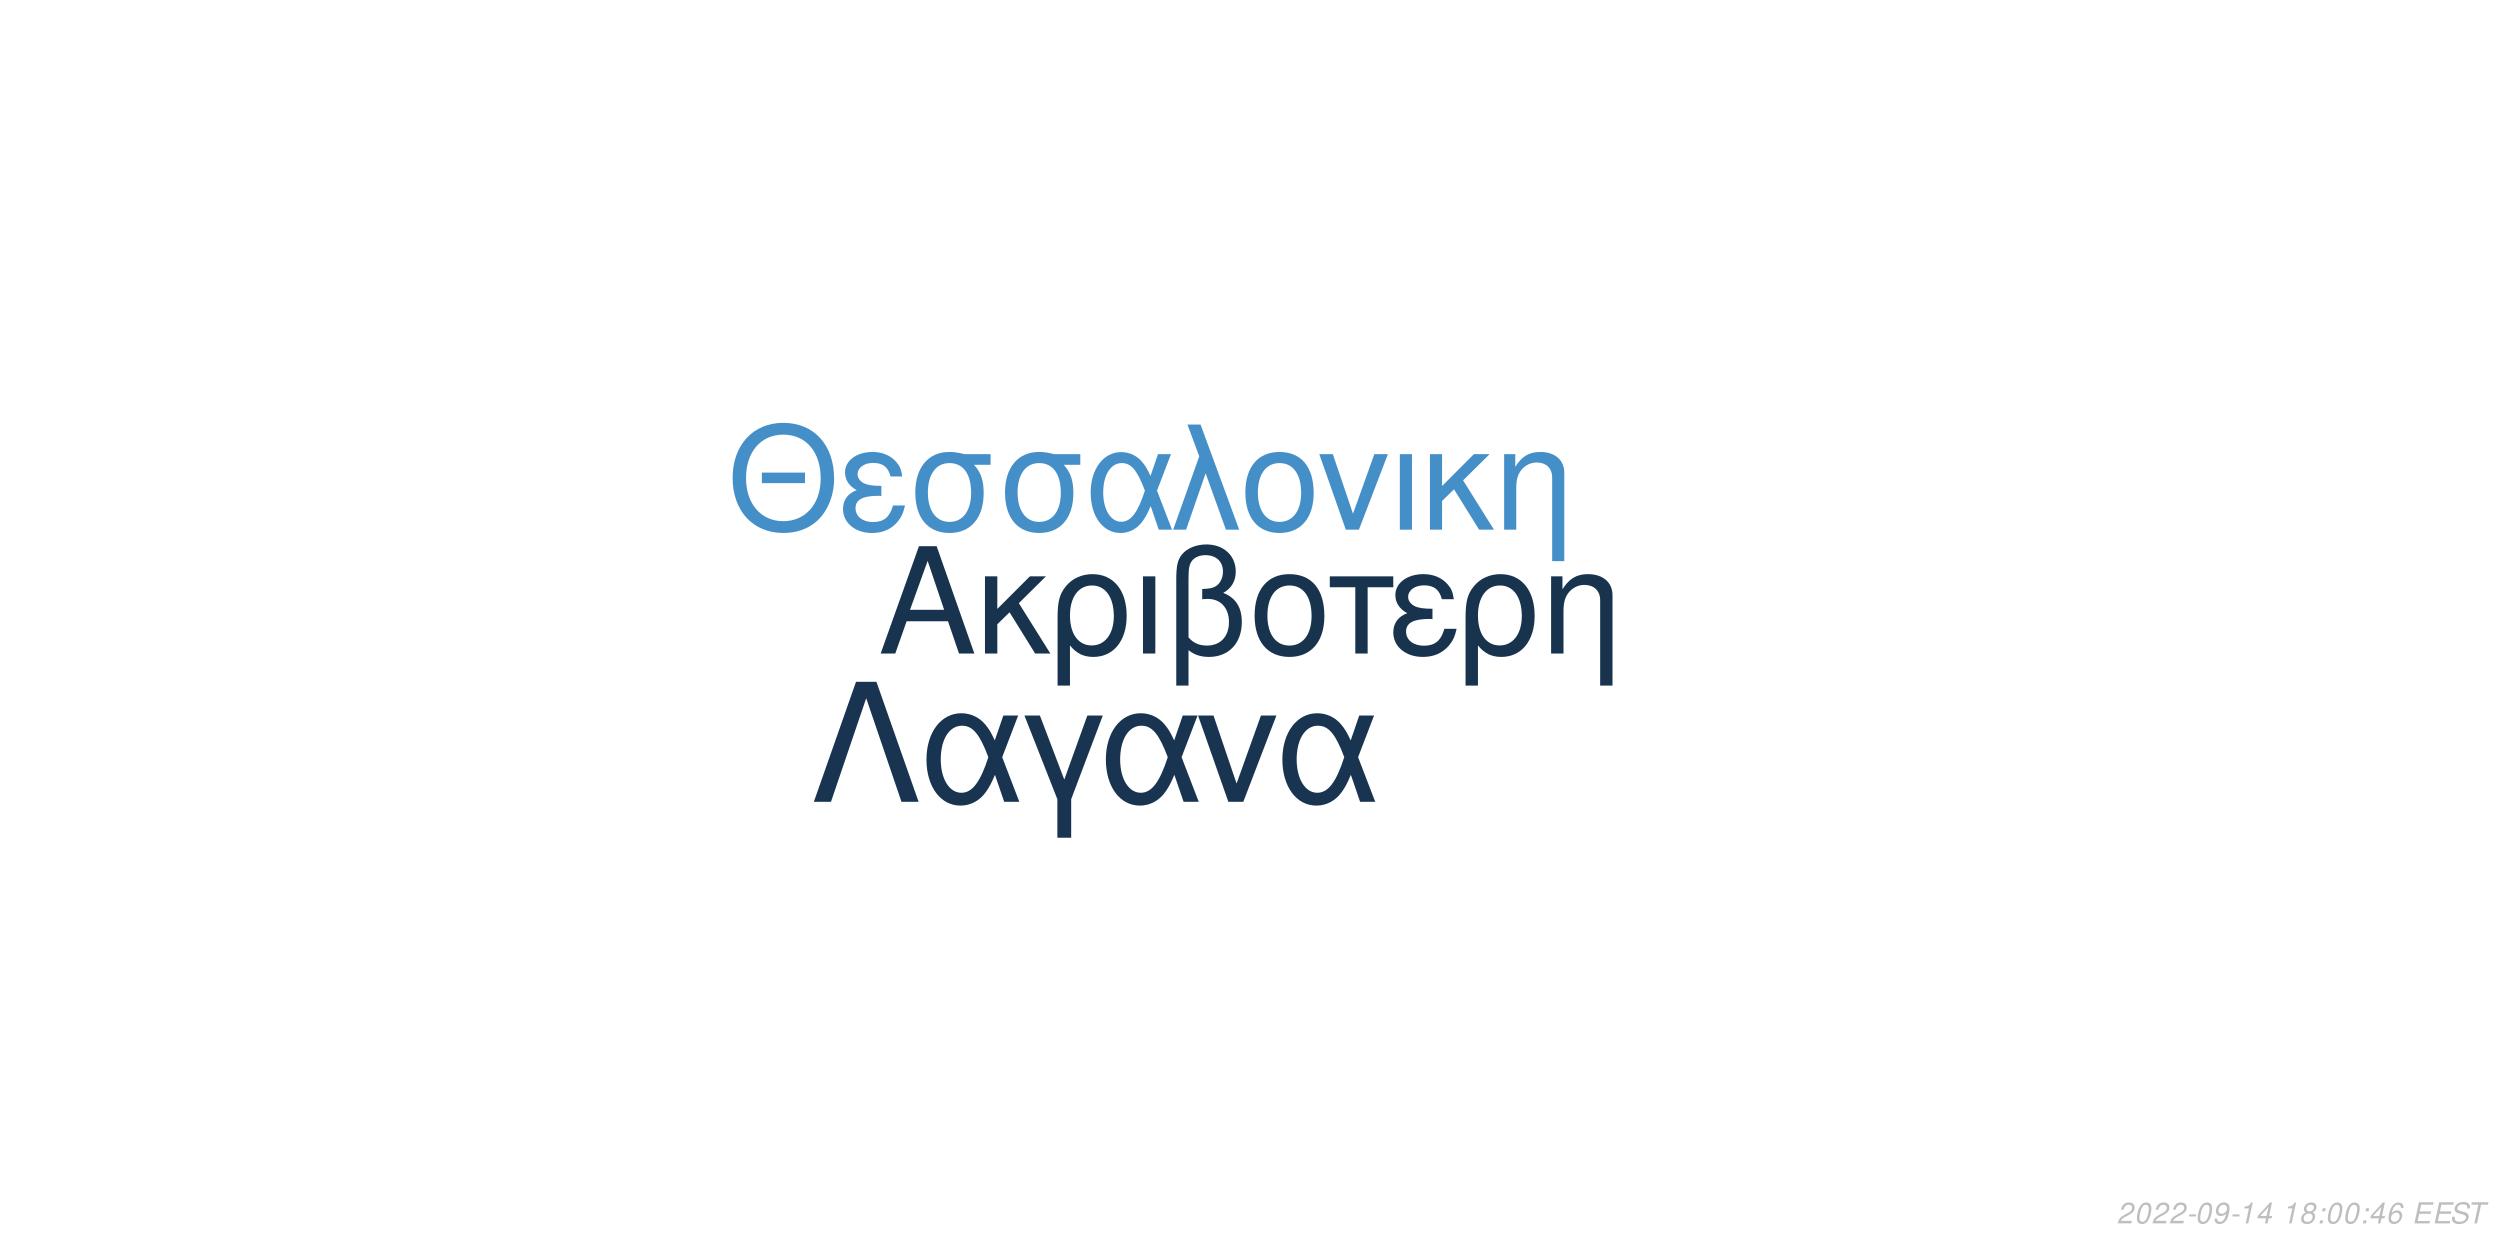
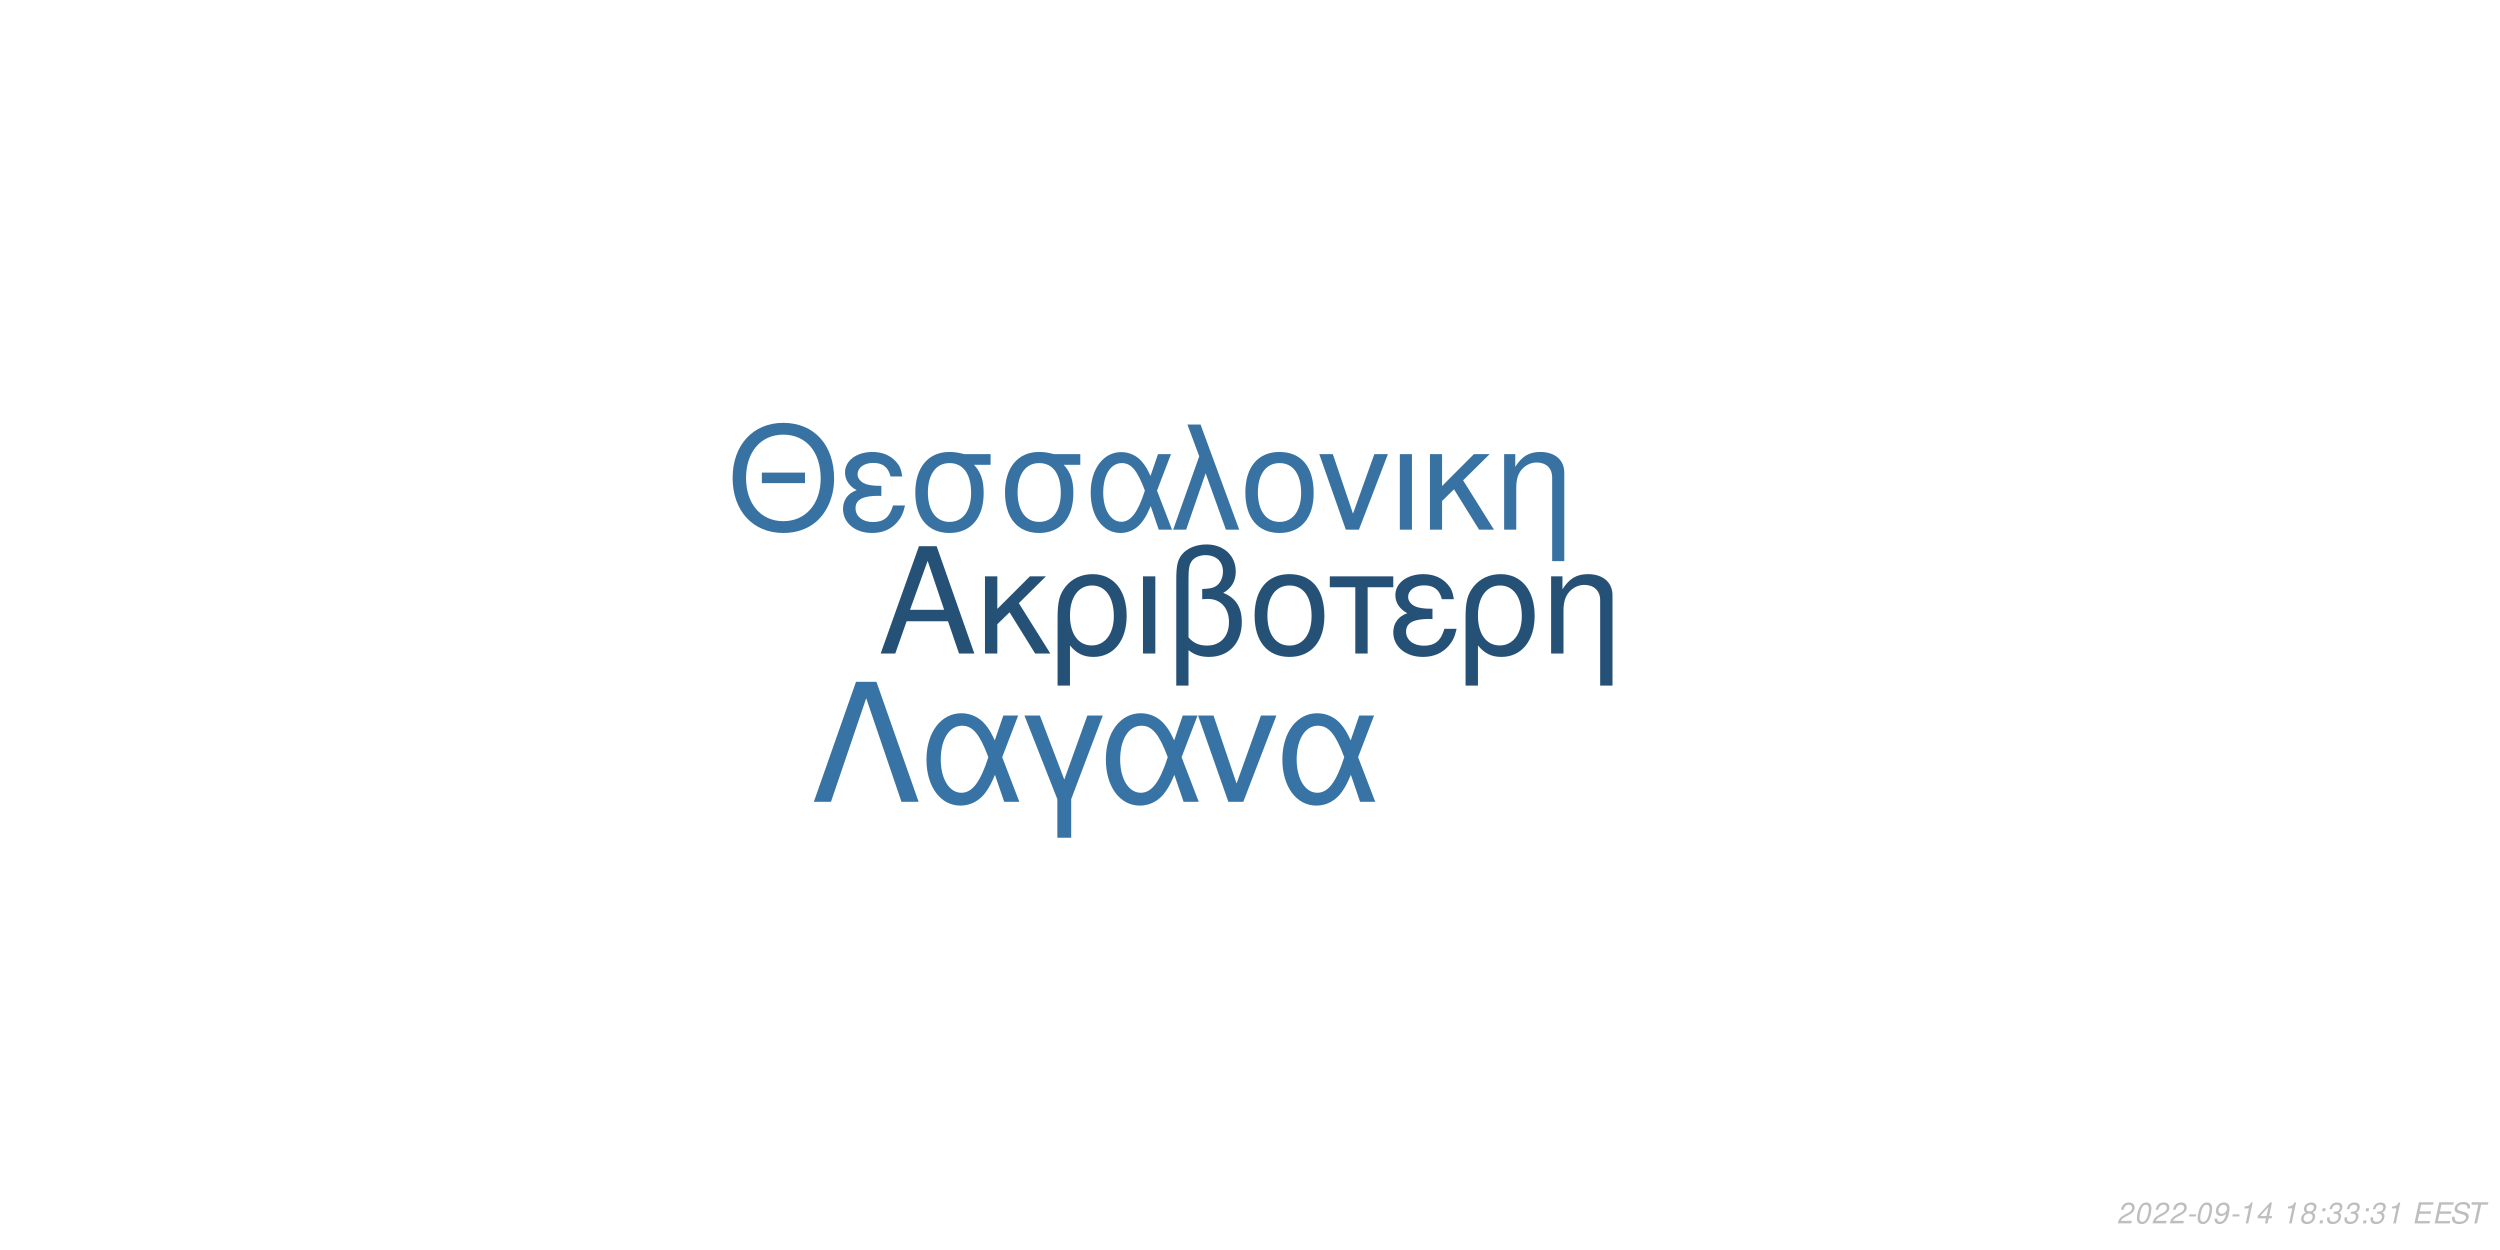
<svg xmlns="http://www.w3.org/2000/svg" xmlns:xlink="http://www.w3.org/1999/xlink" width="864pt" height="432pt" viewBox="0 0 864 432" version="1.1">
  <defs>
    <g>
      <symbol overflow="visible" id="glyph0-0">
        <path style="stroke:none;" d="" />
      </symbol>
      <symbol overflow="visible" id="glyph0-1">
        <path style="stroke:none;" d="M 24.125 -11.141 L 27.938 0 L 33.234 0 L 20.203 -37.094 L 14.094 -37.094 L 0.859 0 L 5.906 0 L 9.828 -11.141 Z M 22.797 -15.109 L 11 -15.109 L 17.094 -32.016 Z M 22.797 -15.109 " />
      </symbol>
      <symbol overflow="visible" id="glyph0-2">
        <path style="stroke:none;" d="M 7.172 -15.422 L 7.172 -26.672 L 2.906 -26.672 L 2.906 0 L 7.172 0 L 7.172 -10.125 L 11.406 -14.25 L 20.25 0 L 25.5 0 L 14.609 -17.406 L 23.969 -26.672 L 18.422 -26.672 Z M 7.172 -15.422 " />
      </symbol>
      <symbol overflow="visible" id="glyph0-3">
        <path style="stroke:none;" d="M 3 11.094 L 7.281 11.094 L 7.281 -2.797 C 9.516 -0.047 11.953 1.172 15.375 1.172 C 22.344 1.172 26.875 -4.422 26.875 -13.031 C 26.875 -21.891 22.297 -27.438 15.062 -27.438 C 11.297 -27.438 7.984 -25.906 5.797 -23.156 C 3.672 -20.516 3 -17.969 3 -12.359 Z M 14.906 -23.516 C 19.547 -23.516 22.438 -19.438 22.438 -12.922 C 22.438 -6.812 19.391 -2.797 14.812 -2.797 C 10.172 -2.797 7.281 -6.766 7.281 -13.125 C 7.281 -19.484 10.234 -23.516 14.906 -23.516 Z M 14.906 -23.516 " />
      </symbol>
      <symbol overflow="visible" id="glyph0-4">
        <path style="stroke:none;" d="M 3.516 0 L 7.781 0 L 7.781 -26.672 L 3.516 -26.672 Z M 3.516 0 " />
      </symbol>
      <symbol overflow="visible" id="glyph0-5">
        <path style="stroke:none;" d="M 4.016 11.094 L 8.25 11.094 L 8.25 -1.172 C 10.172 0.406 12.422 1.172 15.312 1.172 C 22.188 1.172 26.672 -3.609 26.672 -10.891 C 26.672 -15.984 24.578 -19.234 20.25 -20.969 C 23.109 -22.547 24.578 -25.031 24.578 -28.344 C 24.578 -33.844 20.406 -37.703 14.453 -37.703 C 10.938 -37.703 7.734 -36.391 6 -34.25 C 4.484 -32.422 4.016 -30.328 4.016 -25.391 Z M 8.25 -25.656 C 8.25 -29.359 8.5 -30.844 9.469 -32.062 C 10.375 -33.281 12.156 -34 14.094 -34 C 17.812 -34 20.156 -31.812 20.156 -28.297 C 20.156 -25.953 18.984 -23.812 17.297 -23.047 C 16.281 -22.547 15.469 -22.438 12.984 -22.297 L 12.984 -18.781 C 13.734 -18.828 14.344 -18.875 14.969 -18.875 C 19.344 -18.875 22.234 -15.719 22.234 -10.891 C 22.234 -5.906 19.281 -2.75 14.656 -2.75 C 11.953 -2.75 9.922 -3.609 8.25 -5.594 Z M 8.25 -25.656 " />
      </symbol>
      <symbol overflow="visible" id="glyph0-6">
        <path style="stroke:none;" d="M 14.094 -27.438 C 6.562 -27.438 2.094 -22.094 2.094 -13.125 C 2.094 -4.125 6.562 1.172 14.141 1.172 C 21.672 1.172 26.203 -4.172 26.203 -12.922 C 26.203 -22.188 21.828 -27.438 14.094 -27.438 Z M 14.141 -23.516 C 18.938 -23.516 21.781 -19.594 21.781 -12.984 C 21.781 -6.672 18.828 -2.75 14.141 -2.75 C 9.422 -2.75 6.516 -6.672 6.516 -13.125 C 6.516 -19.594 9.422 -23.516 14.141 -23.516 Z M 14.141 -23.516 " />
      </symbol>
      <symbol overflow="visible" id="glyph0-7">
        <path style="stroke:none;" d="M 7.891 0 L 12.156 0 L 12.156 -22.906 L 21.016 -22.906 L 21.016 -26.672 L -0.922 -26.672 L -0.922 -22.906 L 7.891 -22.906 Z M 7.891 0 " />
      </symbol>
      <symbol overflow="visible" id="glyph0-8">
        <path style="stroke:none;" d="M 14.562 -15.469 C 11.344 -15.469 9.562 -15.781 8.297 -16.438 C 6.922 -17.203 6.156 -18.328 6.156 -19.547 C 6.156 -21.891 8.453 -23.562 11.656 -23.562 C 15.062 -23.562 16.953 -22.094 17.812 -18.781 L 21.938 -18.781 C 21.578 -21.266 21.062 -22.5 19.797 -23.922 C 17.812 -26.203 14.906 -27.438 11.453 -27.438 C 5.797 -27.438 1.734 -24.375 1.734 -20.203 C 1.734 -17.609 3.156 -15.375 5.859 -13.938 C 2.797 -12.875 1.016 -10.484 1.016 -7.328 C 1.016 -2.391 5.297 1.172 11.25 1.172 C 14.969 1.172 17.906 -0.109 20.156 -2.641 C 21.578 -4.328 22.297 -5.797 22.906 -8.547 L 18.672 -8.547 C 17.5 -4.422 15.422 -2.703 11.609 -2.703 C 7.938 -2.703 5.438 -4.688 5.438 -7.578 C 5.438 -10.578 7.938 -11.953 13.484 -11.953 C 13.641 -11.953 14.094 -11.953 14.562 -11.906 Z M 14.562 -15.469 " />
      </symbol>
      <symbol overflow="visible" id="glyph0-9">
        <path style="stroke:none;" d="M 3.562 -26.672 L 3.562 0 L 7.844 0 L 7.844 -14.703 C 7.844 -17.906 8.5 -19.891 10.031 -21.531 C 11.406 -22.953 13.188 -23.719 15.062 -23.719 C 18.375 -23.719 20.516 -21.672 20.516 -18.469 L 20.516 11.094 L 24.781 11.094 L 24.781 -20.156 C 24.781 -24.578 21.469 -27.438 16.328 -27.438 C 12.359 -27.438 9.828 -25.906 7.484 -22.188 L 7.484 -26.672 Z M 3.562 -26.672 " />
      </symbol>
      <symbol overflow="visible" id="glyph1-0">
        <path style="stroke:none;" d="" />
      </symbol>
      <symbol overflow="visible" id="glyph1-1">
        <path style="stroke:none;" d="M 26.859 -19.734 L 11.953 -19.734 L 11.953 -16.094 L 26.859 -16.094 Z M 19.328 -36.922 C 8.922 -36.922 1.844 -29.25 1.844 -17.891 C 1.844 -6.484 8.875 1.141 19.391 1.141 C 23.812 1.141 27.703 -0.203 30.641 -2.688 C 34.578 -6.031 36.922 -11.656 36.922 -17.594 C 36.922 -29.297 30 -36.922 19.328 -36.922 Z M 19.328 -32.844 C 27.203 -32.844 32.281 -26.906 32.281 -17.688 C 32.281 -8.922 27.062 -2.938 19.391 -2.938 C 11.609 -2.938 6.484 -8.922 6.484 -17.891 C 6.484 -26.859 11.609 -32.844 19.328 -32.844 Z M 19.328 -32.844 " />
      </symbol>
      <symbol overflow="visible" id="glyph1-2">
        <path style="stroke:none;" d="M 14.25 -15.141 C 11.109 -15.141 9.375 -15.453 8.125 -16.094 C 6.781 -16.844 6.031 -17.938 6.031 -19.141 C 6.031 -21.422 8.266 -23.078 11.406 -23.078 C 14.75 -23.078 16.594 -21.625 17.438 -18.391 L 21.469 -18.391 C 21.125 -20.828 20.625 -22.031 19.391 -23.422 C 17.438 -25.656 14.594 -26.859 11.219 -26.859 C 5.688 -26.859 1.688 -23.875 1.688 -19.781 C 1.688 -17.234 3.094 -15.047 5.734 -13.656 C 2.734 -12.609 1 -10.266 1 -7.172 C 1 -2.344 5.188 1.141 11.016 1.141 C 14.656 1.141 17.547 -0.094 19.734 -2.594 C 21.125 -4.234 21.828 -5.688 22.422 -8.375 L 18.281 -8.375 C 17.141 -4.328 15.094 -2.641 11.359 -2.641 C 7.766 -2.641 5.328 -4.578 5.328 -7.422 C 5.328 -10.359 7.766 -11.703 13.203 -11.703 C 13.359 -11.703 13.797 -11.703 14.25 -11.656 Z M 14.25 -15.141 " />
      </symbol>
      <symbol overflow="visible" id="glyph1-3">
        <path style="stroke:none;" d="M 29 -26.109 L 19.938 -26.109 C 17.594 -26.703 16.438 -26.859 14.703 -26.859 C 7.469 -26.859 2.984 -21.469 2.984 -12.859 C 2.984 -4.031 7.375 1.141 14.797 1.141 C 22.172 1.141 26.609 -4.078 26.609 -12.656 C 26.609 -17.047 25.656 -19.828 23.266 -22.422 L 29 -22.422 Z M 14.797 -23.016 C 19.531 -23.016 22.266 -19.234 22.266 -12.75 C 22.266 -6.531 19.438 -2.688 14.797 -2.688 C 10.172 -2.688 7.328 -6.531 7.328 -12.859 C 7.328 -19.188 10.172 -23.016 14.797 -23.016 Z M 14.797 -23.016 " />
      </symbol>
      <symbol overflow="visible" id="glyph1-4">
        <path style="stroke:none;" d="M 29.344 -26.109 L 24.859 -26.109 L 22.266 -18.578 C 21.125 -21.031 20.484 -22.125 19.328 -23.469 C 17.547 -25.609 14.906 -26.812 12.156 -26.812 C 5.984 -26.812 1.594 -20.984 1.594 -12.812 C 1.594 -4.578 5.828 1.141 11.906 1.141 C 14.953 1.141 17.734 -0.344 19.625 -3.047 C 20.672 -4.531 21.281 -5.688 22.328 -8.172 L 25.109 0 L 29.703 0 L 24.516 -13.5 Z M 20.328 -13.5 C 17.891 -5.922 15.453 -2.734 12.156 -2.734 C 8.516 -2.734 5.922 -6.922 5.922 -12.812 C 5.922 -18.938 8.516 -23.016 12.359 -23.016 C 15.594 -23.016 17.688 -20.531 20.328 -13.5 Z M 20.328 -13.5 " />
      </symbol>
      <symbol overflow="visible" id="glyph1-5">
        <path style="stroke:none;" d="M 1.094 0 L 5.578 0 L 12.312 -19.484 L 19.328 0 L 23.922 0 L 10.562 -36.328 L 6.031 -36.328 L 10.109 -25.359 Z M 1.094 0 " />
      </symbol>
      <symbol overflow="visible" id="glyph1-6">
        <path style="stroke:none;" d="M 13.797 -26.859 C 6.422 -26.859 2.047 -21.625 2.047 -12.859 C 2.047 -4.031 6.422 1.141 13.859 1.141 C 21.234 1.141 25.656 -4.078 25.656 -12.656 C 25.656 -21.719 21.375 -26.859 13.797 -26.859 Z M 13.859 -23.016 C 18.531 -23.016 21.328 -19.188 21.328 -12.703 C 21.328 -6.531 18.438 -2.688 13.859 -2.688 C 9.219 -2.688 6.375 -6.531 6.375 -12.859 C 6.375 -19.188 9.219 -23.016 13.859 -23.016 Z M 13.859 -23.016 " />
      </symbol>
      <symbol overflow="visible" id="glyph1-7">
        <path style="stroke:none;" d="M 14.297 0 L 24.312 -26.109 L 19.625 -26.109 L 12.25 -5.531 L 5.281 -26.109 L 0.594 -26.109 L 9.766 0 Z M 14.297 0 " />
      </symbol>
      <symbol overflow="visible" id="glyph1-8">
        <path style="stroke:none;" d="M 3.438 0 L 7.625 0 L 7.625 -26.109 L 3.438 -26.109 Z M 3.438 0 " />
      </symbol>
      <symbol overflow="visible" id="glyph1-9">
        <path style="stroke:none;" d="M 7.031 -15.094 L 7.031 -26.109 L 2.844 -26.109 L 2.844 0 L 7.031 0 L 7.031 -9.922 L 11.156 -13.953 L 19.828 0 L 24.969 0 L 14.297 -17.047 L 23.469 -26.109 L 18.031 -26.109 Z M 7.031 -15.094 " />
      </symbol>
      <symbol overflow="visible" id="glyph1-10">
        <path style="stroke:none;" d="M 3.484 -26.109 L 3.484 0 L 7.672 0 L 7.672 -14.406 C 7.672 -17.547 8.328 -19.484 9.812 -21.078 C 11.156 -22.469 12.906 -23.219 14.75 -23.219 C 17.984 -23.219 20.078 -21.234 20.078 -18.094 L 20.078 10.859 L 24.266 10.859 L 24.266 -19.734 C 24.266 -24.062 21.031 -26.859 16 -26.859 C 12.109 -26.859 9.609 -25.359 7.328 -21.719 L 7.328 -26.109 Z M 3.484 -26.109 " />
      </symbol>
      <symbol overflow="visible" id="glyph2-0">
        <path style="stroke:none;" d="" />
      </symbol>
      <symbol overflow="visible" id="glyph2-1">
        <path style="stroke:none;" d="M 22.531 -41.484 L 15.484 -41.484 L 0.906 0 L 6.828 0 L 19 -35.797 L 31.188 0 L 37.109 0 Z M 22.531 -41.484 " />
      </symbol>
      <symbol overflow="visible" id="glyph2-2">
        <path style="stroke:none;" d="M 33.516 -29.812 L 28.391 -29.812 L 25.438 -21.219 C 24.125 -24.016 23.391 -25.266 22.078 -26.797 C 20.031 -29.25 17.016 -30.609 13.891 -30.609 C 6.828 -30.609 1.828 -23.953 1.828 -14.625 C 1.828 -5.234 6.656 1.312 13.594 1.312 C 17.078 1.312 20.266 -0.391 22.422 -3.469 C 23.609 -5.172 24.297 -6.484 25.5 -9.328 L 28.688 0 L 33.922 0 L 28 -15.422 Z M 23.219 -15.422 C 20.422 -6.766 17.641 -3.125 13.891 -3.125 C 9.734 -3.125 6.766 -7.906 6.766 -14.625 C 6.766 -21.625 9.734 -26.297 14.109 -26.297 C 17.812 -26.297 20.203 -23.453 23.219 -15.422 Z M 23.219 -15.422 " />
      </symbol>
      <symbol overflow="visible" id="glyph2-3">
        <path style="stroke:none;" d="M 12.062 12.406 L 16.844 12.406 L 16.844 -0.906 L 27.766 -29.812 L 22.422 -29.812 L 14.453 -7.688 L 6.031 -29.812 L 0.688 -29.812 L 12.062 -0.906 Z M 12.062 12.406 " />
      </symbol>
      <symbol overflow="visible" id="glyph2-4">
        <path style="stroke:none;" d="M 16.328 0 L 27.766 -29.812 L 22.422 -29.812 L 14 -6.312 L 6.031 -29.812 L 0.688 -29.812 L 11.156 0 Z M 16.328 0 " />
      </symbol>
      <symbol overflow="visible" id="glyph3-0">
        <path style="stroke:none;" d="" />
      </symbol>
      <symbol overflow="visible" id="glyph3-1">
        <path style="stroke:none;" d="M 5.234 -0.875 L 1.469 -0.875 C 1.641 -1.375 2.203 -1.891 3.109 -2.344 L 4.234 -2.938 C 5.562 -3.625 6.219 -4.469 6.219 -5.484 C 6.219 -5.938 6.062 -6.359 5.797 -6.656 C 5.469 -7.047 4.984 -7.234 4.312 -7.234 C 2.766 -7.234 1.891 -6.453 1.484 -4.734 L 2.375 -4.734 C 2.484 -5.188 2.609 -5.484 2.797 -5.75 C 3.094 -6.203 3.609 -6.453 4.188 -6.453 C 4.891 -6.453 5.344 -6.031 5.344 -5.375 C 5.344 -4.703 4.859 -4.094 4.016 -3.656 L 2.984 -3.125 C 1.234 -2.188 0.797 -1.656 0.344 -0.016 L 5.047 -0.016 Z M 5.234 -0.875 " />
      </symbol>
      <symbol overflow="visible" id="glyph3-2">
        <path style="stroke:none;" d="M 4.203 -7.234 C 3.375 -7.234 2.688 -6.812 2.125 -5.984 C 1.484 -5.047 0.984 -3.188 0.984 -1.734 C 0.984 -1.109 1.172 -0.562 1.484 -0.266 C 1.797 0.047 2.281 0.234 2.766 0.234 C 3.625 0.234 4.281 -0.156 4.859 -1.016 C 5.516 -1.953 6 -3.797 6 -5.266 C 6 -6.5 5.328 -7.234 4.203 -7.234 Z M 4.094 -6.453 C 4.734 -6.453 5.125 -5.984 5.125 -5.156 C 5.125 -4.203 4.781 -2.625 4.406 -1.812 C 3.984 -0.938 3.516 -0.547 2.875 -0.547 C 2.25 -0.547 1.875 -1.031 1.875 -1.828 C 1.875 -2.797 2.203 -4.344 2.594 -5.203 C 2.984 -6.047 3.453 -6.453 4.094 -6.453 Z M 4.094 -6.453 " />
      </symbol>
      <symbol overflow="visible" id="glyph3-3">
        <path style="stroke:none;" d="M 3.516 -3.125 L 1.125 -3.125 L 0.969 -2.406 L 3.359 -2.406 Z M 3.516 -3.125 " />
      </symbol>
      <symbol overflow="visible" id="glyph3-4">
        <path style="stroke:none;" d="M 0.844 -1.656 C 0.844 -1.547 0.844 -1.438 0.844 -1.375 C 0.844 -0.406 1.531 0.234 2.578 0.234 C 3.203 0.234 3.766 0.016 4.297 -0.438 C 4.938 -1 5.312 -1.656 5.594 -2.719 C 5.844 -3.672 6.016 -4.766 6.016 -5.375 C 6.016 -5.844 5.844 -6.328 5.547 -6.656 C 5.203 -7.031 4.703 -7.234 4.062 -7.234 C 2.516 -7.234 1.297 -5.938 1.297 -4.266 C 1.297 -3.203 1.984 -2.547 3.047 -2.547 C 3.484 -2.547 3.953 -2.672 4.281 -2.891 C 4.406 -2.984 4.547 -3.078 4.828 -3.344 C 4.438 -1.484 3.703 -0.547 2.703 -0.547 C 2.109 -0.547 1.719 -0.938 1.719 -1.547 L 1.719 -1.656 Z M 3.953 -6.453 C 4.625 -6.453 5.141 -5.953 5.141 -5.281 C 5.141 -4.188 4.312 -3.312 3.297 -3.312 C 2.594 -3.312 2.172 -3.734 2.172 -4.453 C 2.172 -5.562 2.984 -6.453 3.953 -6.453 Z M 3.953 -6.453 " />
      </symbol>
      <symbol overflow="visible" id="glyph3-5">
        <path style="stroke:none;" d="M 3.703 -5.188 L 2.594 0 L 3.469 0 L 5.016 -7.234 L 4.438 -7.234 C 3.906 -6.156 3.688 -6.016 2.234 -5.812 L 2.109 -5.188 Z M 3.703 -5.188 " />
      </symbol>
      <symbol overflow="visible" id="glyph3-6">
        <path style="stroke:none;" d="M 3.625 -1.75 L 3.266 0 L 4.141 0 L 4.516 -1.75 L 5.562 -1.75 L 5.734 -2.531 L 4.688 -2.531 L 5.688 -7.234 L 5.016 -7.234 L 0.844 -2.672 L 0.641 -1.75 Z M 3.797 -2.531 L 1.594 -2.531 L 4.469 -5.703 Z M 3.797 -2.531 " />
      </symbol>
      <symbol overflow="visible" id="glyph3-7">
        <path style="stroke:none;" d="" />
      </symbol>
      <symbol overflow="visible" id="glyph3-8">
        <path style="stroke:none;" d="M 4.766 -3.797 C 5.078 -3.969 5.234 -4.078 5.438 -4.234 C 5.812 -4.594 6.062 -5.172 6.062 -5.734 C 6.062 -6.625 5.344 -7.234 4.266 -7.234 C 2.812 -7.234 1.703 -6.219 1.703 -4.875 C 1.703 -4.406 1.875 -4.125 2.359 -3.812 C 1.297 -3.312 0.75 -2.516 0.75 -1.469 C 0.75 -0.438 1.547 0.234 2.812 0.234 C 3.656 0.234 4.359 -0.094 4.938 -0.734 C 5.359 -1.234 5.609 -1.859 5.609 -2.438 C 5.609 -3.047 5.312 -3.516 4.766 -3.797 Z M 4.109 -6.453 C 4.797 -6.453 5.188 -6.125 5.188 -5.578 C 5.188 -5.266 5.062 -4.922 4.859 -4.672 C 4.562 -4.312 4.188 -4.156 3.656 -4.156 C 2.984 -4.156 2.594 -4.453 2.594 -4.984 C 2.594 -5.859 3.203 -6.453 4.109 -6.453 Z M 3.453 -3.406 C 4.234 -3.406 4.734 -2.984 4.734 -2.312 C 4.734 -1.312 3.922 -0.547 2.875 -0.547 C 2.125 -0.547 1.625 -0.969 1.625 -1.625 C 1.625 -2.609 2.438 -3.406 3.453 -3.406 Z M 3.453 -3.406 " />
      </symbol>
      <symbol overflow="visible" id="glyph3-9">
        <path style="stroke:none;" d="M 2.359 -1.031 L 1.312 -1.031 L 1.094 0 L 2.141 0 Z M 3.266 -5.234 L 2.219 -5.234 L 2 -4.203 L 3.047 -4.203 Z M 3.266 -5.234 " />
      </symbol>
      <symbol overflow="visible" id="glyph3-10">
-         <path style="stroke:none;" d="M 6.125 -5.344 L 6.141 -5.625 C 6.141 -6.609 5.453 -7.234 4.391 -7.234 C 3.438 -7.234 2.641 -6.719 2.016 -5.703 C 1.422 -4.781 0.938 -2.953 0.938 -1.688 C 0.938 -0.516 1.688 0.234 2.859 0.234 C 3.703 0.234 4.438 -0.156 5 -0.875 C 5.406 -1.422 5.672 -2.156 5.672 -2.766 C 5.672 -3.812 4.969 -4.5 3.906 -4.5 C 3.234 -4.5 2.672 -4.234 2.094 -3.625 C 2.406 -5.375 3.234 -6.453 4.25 -6.453 C 4.703 -6.453 5.062 -6.234 5.172 -5.844 C 5.203 -5.719 5.234 -5.578 5.25 -5.344 Z M 3.656 -3.734 C 4.344 -3.734 4.797 -3.281 4.797 -2.625 C 4.797 -1.469 3.984 -0.547 2.984 -0.547 C 2.297 -0.547 1.812 -1.047 1.812 -1.766 C 1.812 -2.859 2.625 -3.734 3.656 -3.734 Z M 3.656 -3.734 " />
+         <path style="stroke:none;" d="M 2.922 -3.312 C 3.125 -3.344 3.234 -3.344 3.375 -3.344 C 4.203 -3.344 4.688 -3 4.688 -2.406 C 4.688 -1.312 3.906 -0.547 2.781 -0.547 C 2.047 -0.547 1.594 -0.938 1.594 -1.562 C 1.594 -1.719 1.609 -1.844 1.656 -2.094 L 0.766 -2.094 C 0.734 -1.797 0.719 -1.641 0.719 -1.469 C 0.719 -0.375 1.406 0.234 2.641 0.234 C 3.547 0.234 4.297 -0.078 4.812 -0.656 C 5.266 -1.156 5.562 -1.875 5.562 -2.547 C 5.562 -3.125 5.344 -3.453 4.797 -3.734 C 5.641 -4.234 6.016 -4.844 6.016 -5.734 C 6.016 -6.656 5.312 -7.234 4.203 -7.234 C 3.375 -7.234 2.672 -6.938 2.188 -6.375 C 1.891 -6.031 1.703 -5.641 1.516 -4.906 L 2.391 -4.906 C 2.5 -5.359 2.594 -5.594 2.734 -5.812 C 3.047 -6.234 3.516 -6.453 4.078 -6.453 C 4.734 -6.453 5.141 -6.125 5.141 -5.578 C 5.141 -5.188 5.016 -4.797 4.797 -4.547 C 4.516 -4.234 4 -4.062 3.266 -4.062 L 3.078 -4.062 Z M 2.922 -3.312 " />
      </symbol>
      <symbol overflow="visible" id="glyph3-11">
        <path style="stroke:none;" d="M 2.547 -3.312 L 6.5 -3.312 L 6.688 -4.141 L 2.719 -4.141 L 3.219 -6.469 L 7.344 -6.469 L 7.516 -7.297 L 2.453 -7.297 L 0.906 0 L 6.125 0 L 6.297 -0.812 L 2.016 -0.812 Z M 2.547 -3.312 " />
      </symbol>
      <symbol overflow="visible" id="glyph3-12">
        <path style="stroke:none;" d="M 7.062 -5.156 C 7.125 -5.438 7.141 -5.562 7.141 -5.703 C 7.141 -6.156 6.938 -6.594 6.594 -6.891 C 6.188 -7.25 5.656 -7.406 4.875 -7.406 C 3.844 -7.406 3.047 -7.125 2.5 -6.562 C 2.094 -6.141 1.781 -5.438 1.781 -4.922 C 1.781 -4.297 2.219 -3.766 2.891 -3.562 L 4.594 -3.094 C 5.406 -2.859 5.734 -2.578 5.734 -2.094 C 5.734 -1.781 5.547 -1.406 5.266 -1.141 C 4.844 -0.766 4.266 -0.578 3.453 -0.578 C 2.328 -0.578 1.812 -0.984 1.812 -1.906 C 1.812 -2.047 1.812 -2.125 1.844 -2.312 L 0.984 -2.312 C 0.906 -2.062 0.891 -1.906 0.891 -1.688 C 0.891 -0.484 1.797 0.234 3.297 0.234 C 4.359 0.234 5.234 -0.062 5.812 -0.609 C 6.344 -1.078 6.688 -1.797 6.688 -2.375 C 6.688 -2.641 6.609 -2.906 6.453 -3.156 C 6.234 -3.5 5.938 -3.703 5.469 -3.828 L 3.75 -4.312 C 2.984 -4.547 2.734 -4.734 2.734 -5.188 C 2.734 -5.547 2.875 -5.844 3.188 -6.109 C 3.547 -6.438 4.031 -6.594 4.703 -6.594 C 5.266 -6.594 5.688 -6.484 5.906 -6.297 C 6.094 -6.125 6.219 -5.797 6.219 -5.516 C 6.219 -5.422 6.203 -5.344 6.188 -5.156 Z M 7.062 -5.156 " />
      </symbol>
      <symbol overflow="visible" id="glyph3-13">
        <path style="stroke:none;" d="M 4.938 -6.469 L 7.312 -6.469 L 7.484 -7.297 L 1.75 -7.297 L 1.578 -6.469 L 3.984 -6.469 L 2.609 0 L 3.547 0 Z M 4.938 -6.469 " />
      </symbol>
    </g>
  </defs>
  <g id="surface1">
    <rect x="0" y="0" width="864" height="432" style="fill:rgb(100%,100%,100%);fill-opacity:1;stroke:none;" />
-     <g style="fill:rgb(9.02%,20%,30.588%);fill-opacity:1;">
+     <g style="fill:rgb(14.902%,31.765%,46.275%);fill-opacity:1;">
      <use xlink:href="#glyph0-1" x="303.5" y="225.861" />
      <use xlink:href="#glyph0-2" x="337.5" y="225.861" />
      <use xlink:href="#glyph0-3" x="362.5" y="225.861" />
      <use xlink:href="#glyph0-4" x="391.5" y="225.861" />
      <use xlink:href="#glyph0-5" x="402.5" y="225.861" />
      <use xlink:href="#glyph0-6" x="431.5" y="225.861" />
      <use xlink:href="#glyph0-7" x="460.5" y="225.861" />
      <use xlink:href="#glyph0-8" x="480.5" y="225.861" />
      <use xlink:href="#glyph0-3" x="503.5" y="225.861" />
      <use xlink:href="#glyph0-9" x="532.5" y="225.861" />
    </g>
-     <g style="fill:rgb(27.059%,56.078%,78.824%);fill-opacity:1;">
+     <g style="fill:rgb(21.569%,44.706%,63.529%);fill-opacity:1;">
      <use xlink:href="#glyph1-1" x="251.348" y="183.058" />
      <use xlink:href="#glyph1-2" x="290.348" y="183.058" />
      <use xlink:href="#glyph1-3" x="313.348" y="183.058" />
      <use xlink:href="#glyph1-3" x="344.348" y="183.058" />
      <use xlink:href="#glyph1-4" x="375.348" y="183.058" />
      <use xlink:href="#glyph1-5" x="404.348" y="183.058" />
      <use xlink:href="#glyph1-6" x="428.348" y="183.058" />
      <use xlink:href="#glyph1-7" x="455.348" y="183.058" />
      <use xlink:href="#glyph1-8" x="480.348" y="183.058" />
      <use xlink:href="#glyph1-9" x="491.348" y="183.058" />
      <use xlink:href="#glyph1-10" x="516.348" y="183.058" />
    </g>
-     <g style="fill:rgb(9.412%,20.392%,31.373%);fill-opacity:1;">
+     <g style="fill:rgb(21.569%,45.098%,64.314%);fill-opacity:1;">
      <use xlink:href="#glyph2-1" x="280.359" y="277.105" />
      <use xlink:href="#glyph2-2" x="318.359" y="277.105" />
      <use xlink:href="#glyph2-3" x="353.359" y="277.105" />
      <use xlink:href="#glyph2-2" x="380.359" y="277.105" />
      <use xlink:href="#glyph2-4" x="413.359" y="277.105" />
      <use xlink:href="#glyph2-2" x="441.359" y="277.105" />
    </g>
    <g style="fill:rgb(74.51%,74.51%,74.51%);fill-opacity:1;">
      <use xlink:href="#glyph3-1" x="731.52" y="422.81" />
      <use xlink:href="#glyph3-2" x="737.52" y="422.81" />
      <use xlink:href="#glyph3-1" x="743.52" y="422.81" />
      <use xlink:href="#glyph3-1" x="749.52" y="422.81" />
      <use xlink:href="#glyph3-3" x="755.52" y="422.81" />
      <use xlink:href="#glyph3-2" x="758.52" y="422.81" />
      <use xlink:href="#glyph3-4" x="764.52" y="422.81" />
      <use xlink:href="#glyph3-3" x="770.52" y="422.81" />
      <use xlink:href="#glyph3-5" x="773.52" y="422.81" />
      <use xlink:href="#glyph3-6" x="779.52" y="422.81" />
      <use xlink:href="#glyph3-7" x="785.52" y="422.81" />
      <use xlink:href="#glyph3-5" x="788.52" y="422.81" />
      <use xlink:href="#glyph3-8" x="794.52" y="422.81" />
      <use xlink:href="#glyph3-9" x="800.52" y="422.81" />
-       <use xlink:href="#glyph3-2" x="803.52" y="422.81" />
-       <use xlink:href="#glyph3-2" x="809.52" y="422.81" />
+       <use xlink:href="#glyph3-10" x="803.52" y="422.81" />
+       <use xlink:href="#glyph3-10" x="809.52" y="422.81" />
      <use xlink:href="#glyph3-9" x="815.52" y="422.81" />
-       <use xlink:href="#glyph3-6" x="818.52" y="422.81" />
-       <use xlink:href="#glyph3-10" x="824.52" y="422.81" />
+       <use xlink:href="#glyph3-10" x="818.52" y="422.81" />
+       <use xlink:href="#glyph3-5" x="824.52" y="422.81" />
      <use xlink:href="#glyph3-7" x="830.52" y="422.81" />
      <use xlink:href="#glyph3-11" x="833.52" y="422.81" />
      <use xlink:href="#glyph3-11" x="840.52" y="422.81" />
      <use xlink:href="#glyph3-12" x="846.52" y="422.81" />
      <use xlink:href="#glyph3-13" x="852.52" y="422.81" />
    </g>
  </g>
</svg>
